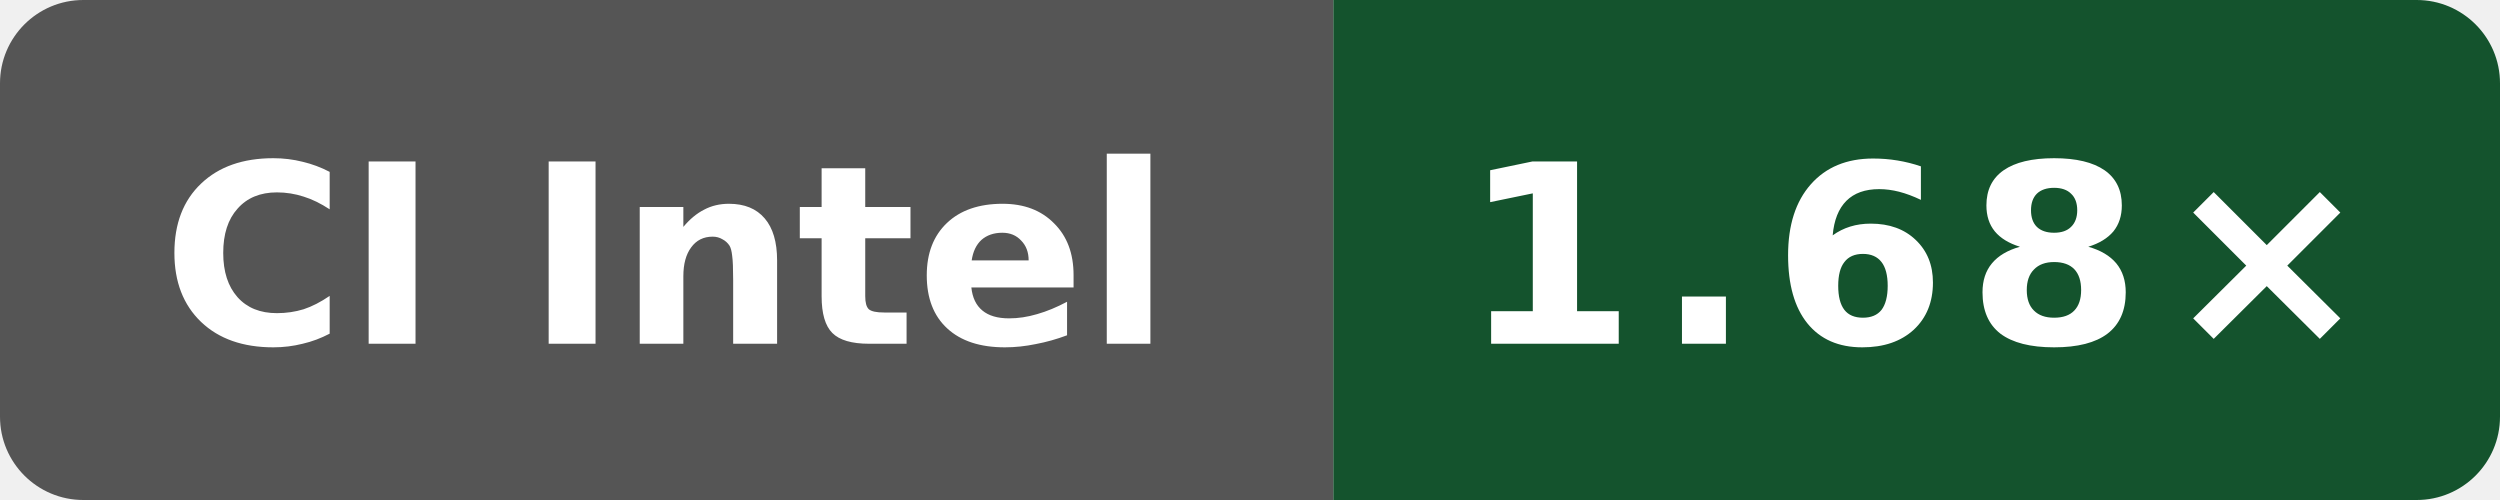
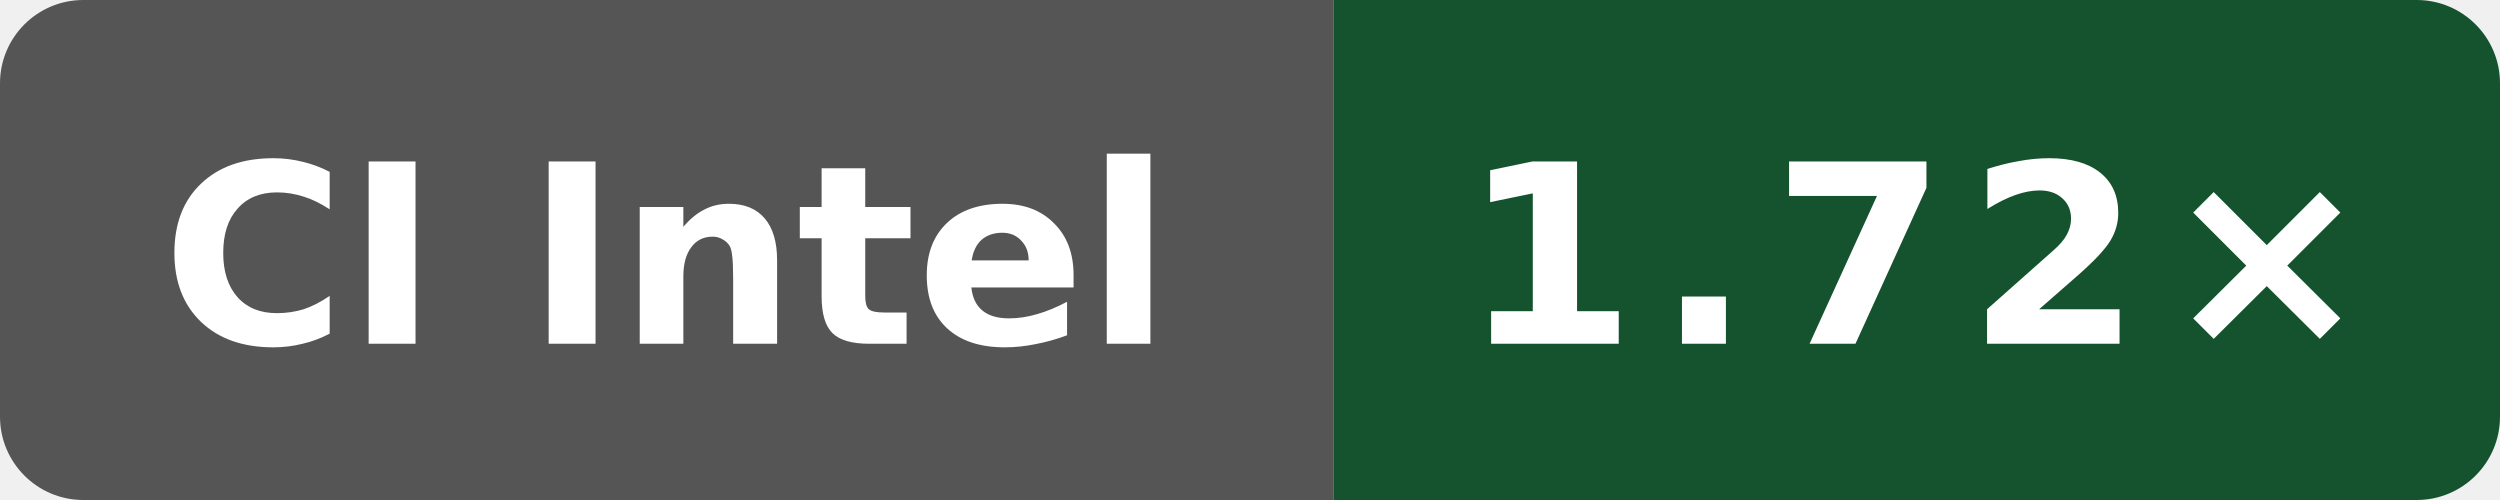
- <svg xmlns="http://www.w3.org/2000/svg" data-original-label="simdjson scalar-compile-clang; Intel(R) Xeon(R) 6975P-C; revision de44b5cf8e143b4625737955531361b622b74bef" data-original-message="1.68×" width="120" height="24" viewBox="0 0 120 24" role="img" aria-label="simdjson scalar-compile-clang; Intel(R) Xeon(R) 6975P-C; revision de44b5cf8e143b4625737955531361b622b74bef; measured de44b5cf8e143b4625737955531361b622b74bef; 3 commits behind main: 1.68×">
+ <svg xmlns="http://www.w3.org/2000/svg" data-original-label="simdjson scalar-compile-clang; INTEL(R) XEON(R) PLATINUM 8573C; revision 0b676f0538e48bc09cabec50cc9ce76155ba448f" data-original-message="1.72×" width="120" height="24" viewBox="0 0 120 24" role="img" aria-label="simdjson scalar-compile-clang; INTEL(R) XEON(R) PLATINUM 8573C; revision 0b676f0538e48bc09cabec50cc9ce76155ba448f; measured 0b676f0538e48bc09cabec50cc9ce76155ba448f; 0 commits behind main: 1.72×">
  <defs>
    <clipPath id="badge">
      <rect width="120" height="24" rx="4" />
    </clipPath>
  </defs>
  <g clip-path="url(#badge)">
    <rect width="64" height="24" fill="#555" />
    <rect x="64" width="56" height="24" fill="#14532d" />
  </g>
  <text x="32" y="16.5" fill="#fff" text-anchor="middle" font-family="Verdana,Geneva,DejaVu Sans,sans-serif" font-size="12" font-weight="700" textLength="52" lengthAdjust="spacingAndGlyphs">CI Intel</text>
-   <text x="92" y="16.5" fill="#fff" text-anchor="middle" font-family="Verdana,Geneva,DejaVu Sans,sans-serif" font-size="12" font-weight="700" letter-spacing="1" textLength="39" lengthAdjust="spacingAndGlyphs">1.68×</text>
+   <text x="92" y="16.5" fill="#fff" text-anchor="middle" font-family="Verdana,Geneva,DejaVu Sans,sans-serif" font-size="12" font-weight="700" letter-spacing="1" textLength="39" lengthAdjust="spacingAndGlyphs">1.72×</text>
</svg>
